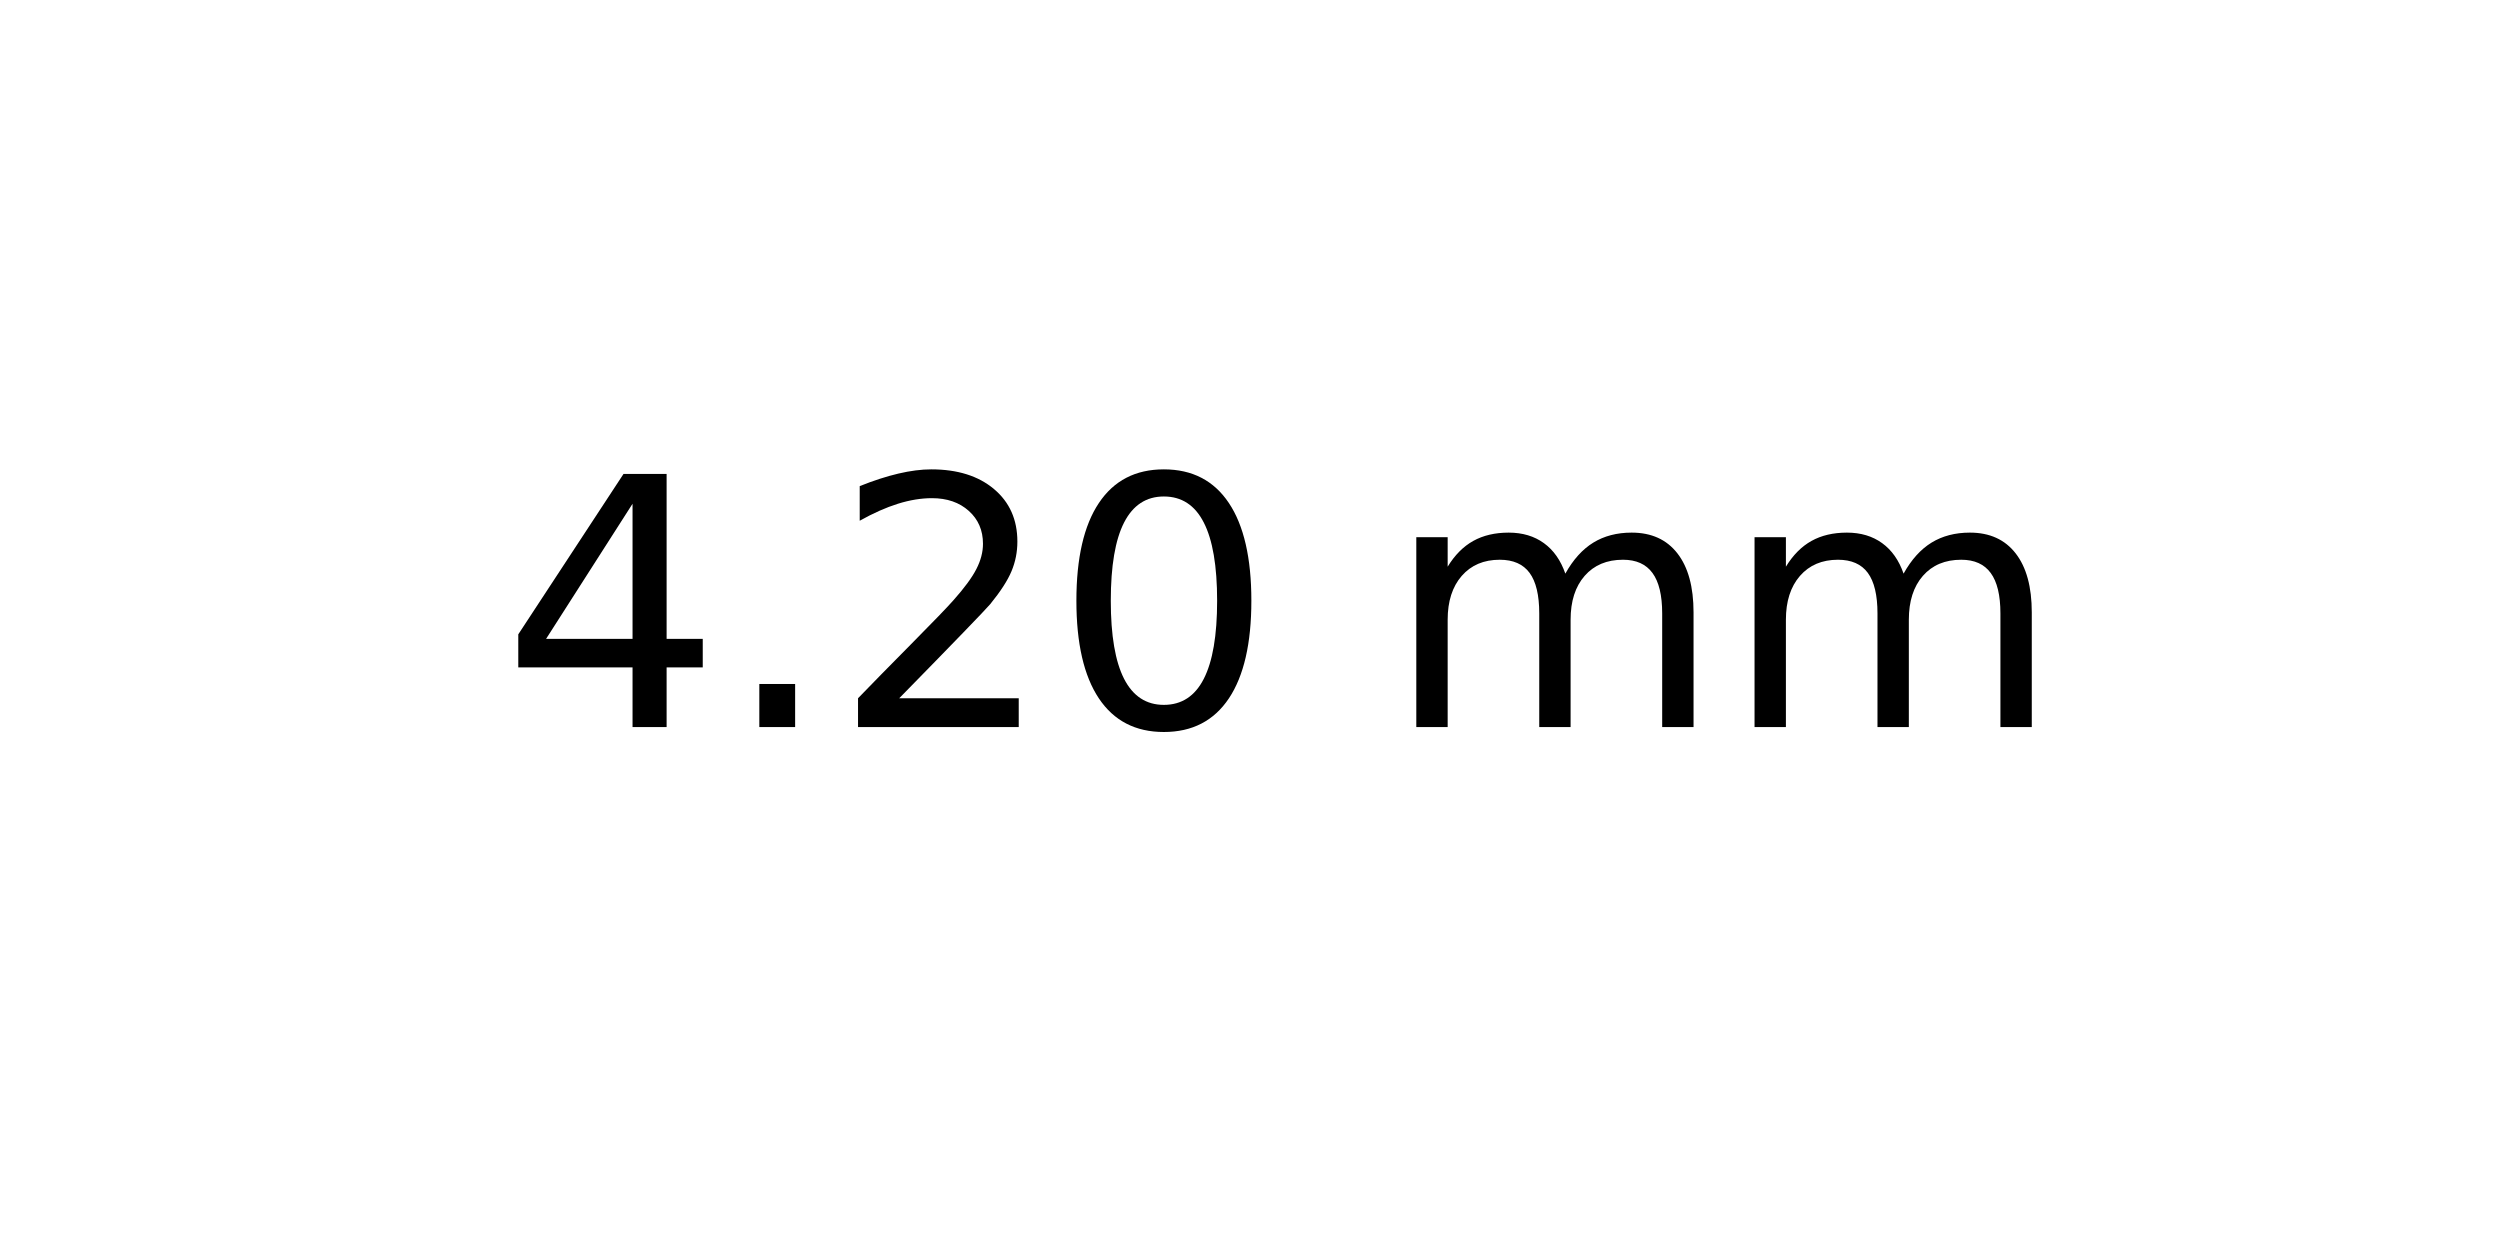
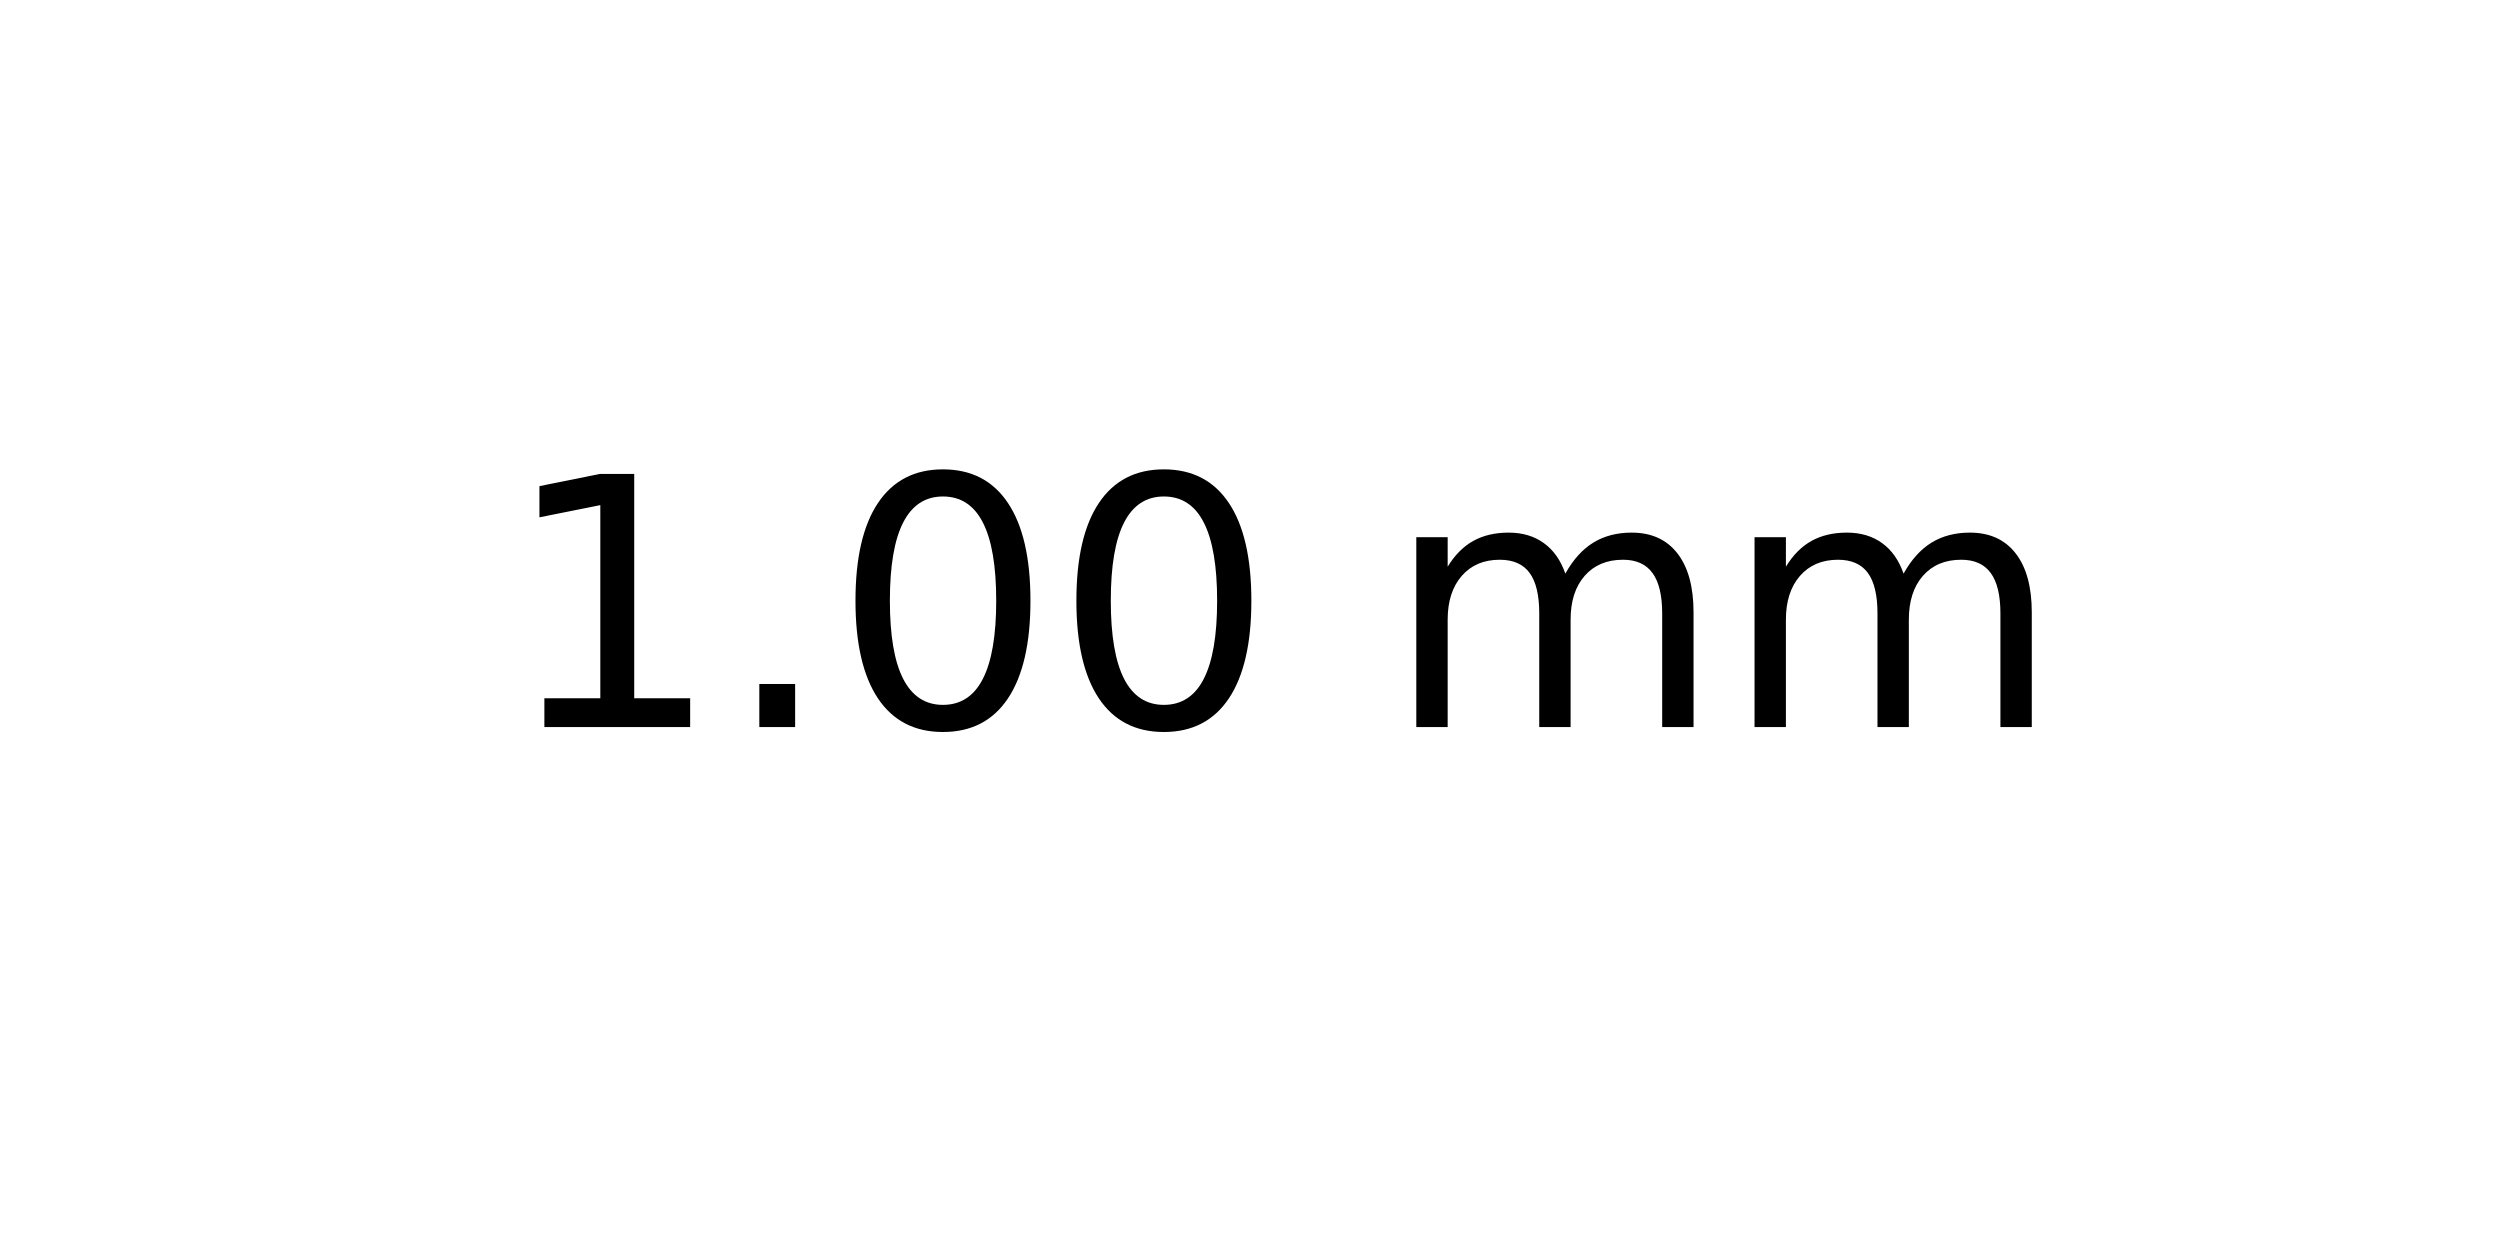
<svg xmlns="http://www.w3.org/2000/svg" xmlns:xlink="http://www.w3.org/1999/xlink" width="72pt" height="36pt" viewBox="0 0 72 36" version="1.1">
  <defs>
    <style type="text/css">*{stroke-linejoin: round; stroke-linecap: butt}</style>
  </defs>
  <g id="figure_1">
    <g id="axes_1">
      <g id="text_1">
        <g transform="translate(14.4375 20.93937) scale(0.1 -0.1)">
          <defs>
-             <path id="DejaVuSans-34" d="M 2419 4116  L 825 1625  L 2419 1625  L 2419 4116  z M 2253 4666  L 3047 4666  L 3047 1625  L 3713 1625  L 3713 1100  L 3047 1100  L 3047 0  L 2419 0  L 2419 1100  L 313 1100  L 313 1709  L 2253 4666  z " transform="scale(0.015625)" />
+             <path id="DejaVuSans-31" d="M 794 531  L 1825 531  L 1825 4091  L 703 3866  L 703 4441  L 1819 4666  L 2450 4666  L 2450 531  L 3481 531  L 3481 0  L 794 0  L 794 531  z " transform="scale(0.015625)" />
            <path id="DejaVuSans-2e" d="M 684 794  L 1344 794  L 1344 0  L 684 0  L 684 794  z " transform="scale(0.015625)" />
-             <path id="DejaVuSans-32" d="M 1228 531  L 3431 531  L 3431 0  L 469 0  L 469 531  Q 828 903 1448 1529  Q 2069 2156 2228 2338  Q 2531 2678 2651 2914  Q 2772 3150 2772 3378  Q 2772 3750 2511 3984  Q 2250 4219 1831 4219  Q 1534 4219 1204 4116  Q 875 4013 500 3803  L 500 4441  Q 881 4594 1212 4672  Q 1544 4750 1819 4750  Q 2544 4750 2975 4387  Q 3406 4025 3406 3419  Q 3406 3131 3298 2873  Q 3191 2616 2906 2266  Q 2828 2175 2409 1742  Q 1991 1309 1228 531  z " transform="scale(0.015625)" />
            <path id="DejaVuSans-30" d="M 2034 4250  Q 1547 4250 1301 3770  Q 1056 3291 1056 2328  Q 1056 1369 1301 889  Q 1547 409 2034 409  Q 2525 409 2770 889  Q 3016 1369 3016 2328  Q 3016 3291 2770 3770  Q 2525 4250 2034 4250  z M 2034 4750  Q 2819 4750 3233 4129  Q 3647 3509 3647 2328  Q 3647 1150 3233 529  Q 2819 -91 2034 -91  Q 1250 -91 836 529  Q 422 1150 422 2328  Q 422 3509 836 4129  Q 1250 4750 2034 4750  z " transform="scale(0.015625)" />
            <path id="DejaVuSans-20" transform="scale(0.015625)" />
            <path id="DejaVuSans-6d" d="M 3328 2828  Q 3544 3216 3844 3400  Q 4144 3584 4550 3584  Q 5097 3584 5394 3201  Q 5691 2819 5691 2113  L 5691 0  L 5113 0  L 5113 2094  Q 5113 2597 4934 2840  Q 4756 3084 4391 3084  Q 3944 3084 3684 2787  Q 3425 2491 3425 1978  L 3425 0  L 2847 0  L 2847 2094  Q 2847 2600 2669 2842  Q 2491 3084 2119 3084  Q 1678 3084 1418 2786  Q 1159 2488 1159 1978  L 1159 0  L 581 0  L 581 3500  L 1159 3500  L 1159 2956  Q 1356 3278 1631 3431  Q 1906 3584 2284 3584  Q 2666 3584 2933 3390  Q 3200 3197 3328 2828  z " transform="scale(0.015625)" />
          </defs>
-           <use xlink:href="#DejaVuSans-34" />
+           <use xlink:href="#DejaVuSans-31" />
          <use xlink:href="#DejaVuSans-2e" x="63.623" />
-           <use xlink:href="#DejaVuSans-32" x="95.41" />
+           <use xlink:href="#DejaVuSans-30" x="95.41" />
          <use xlink:href="#DejaVuSans-30" x="159.033" />
          <use xlink:href="#DejaVuSans-20" x="222.656" />
          <use xlink:href="#DejaVuSans-6d" x="254.443" />
          <use xlink:href="#DejaVuSans-6d" x="351.855" />
        </g>
      </g>
    </g>
  </g>
</svg>
